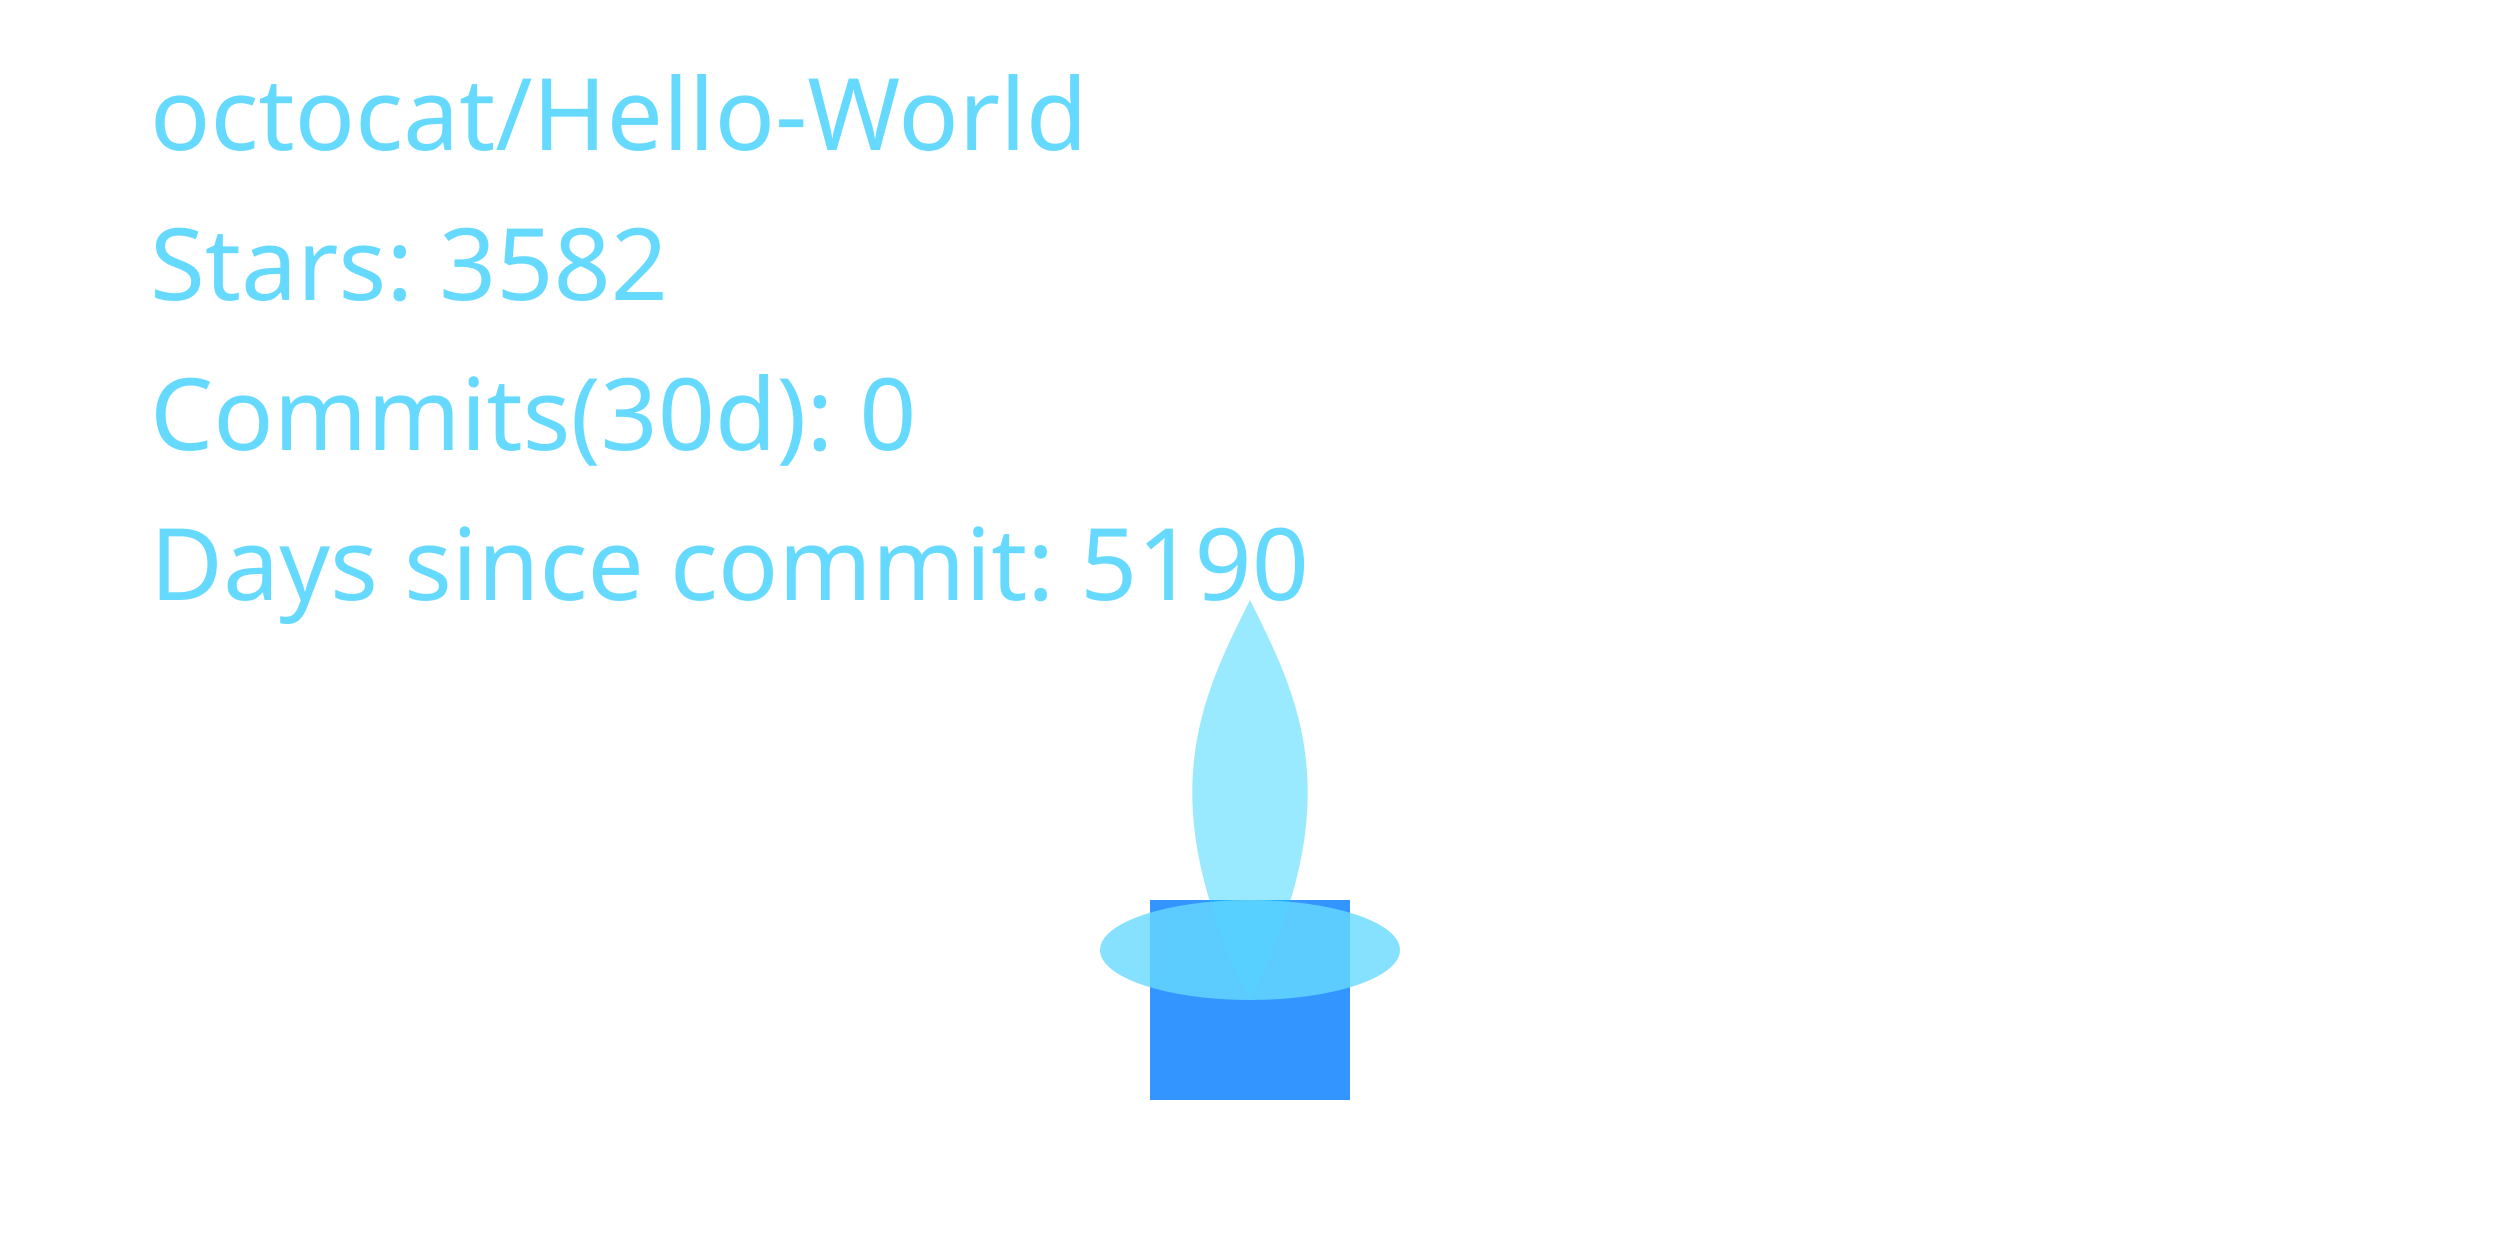
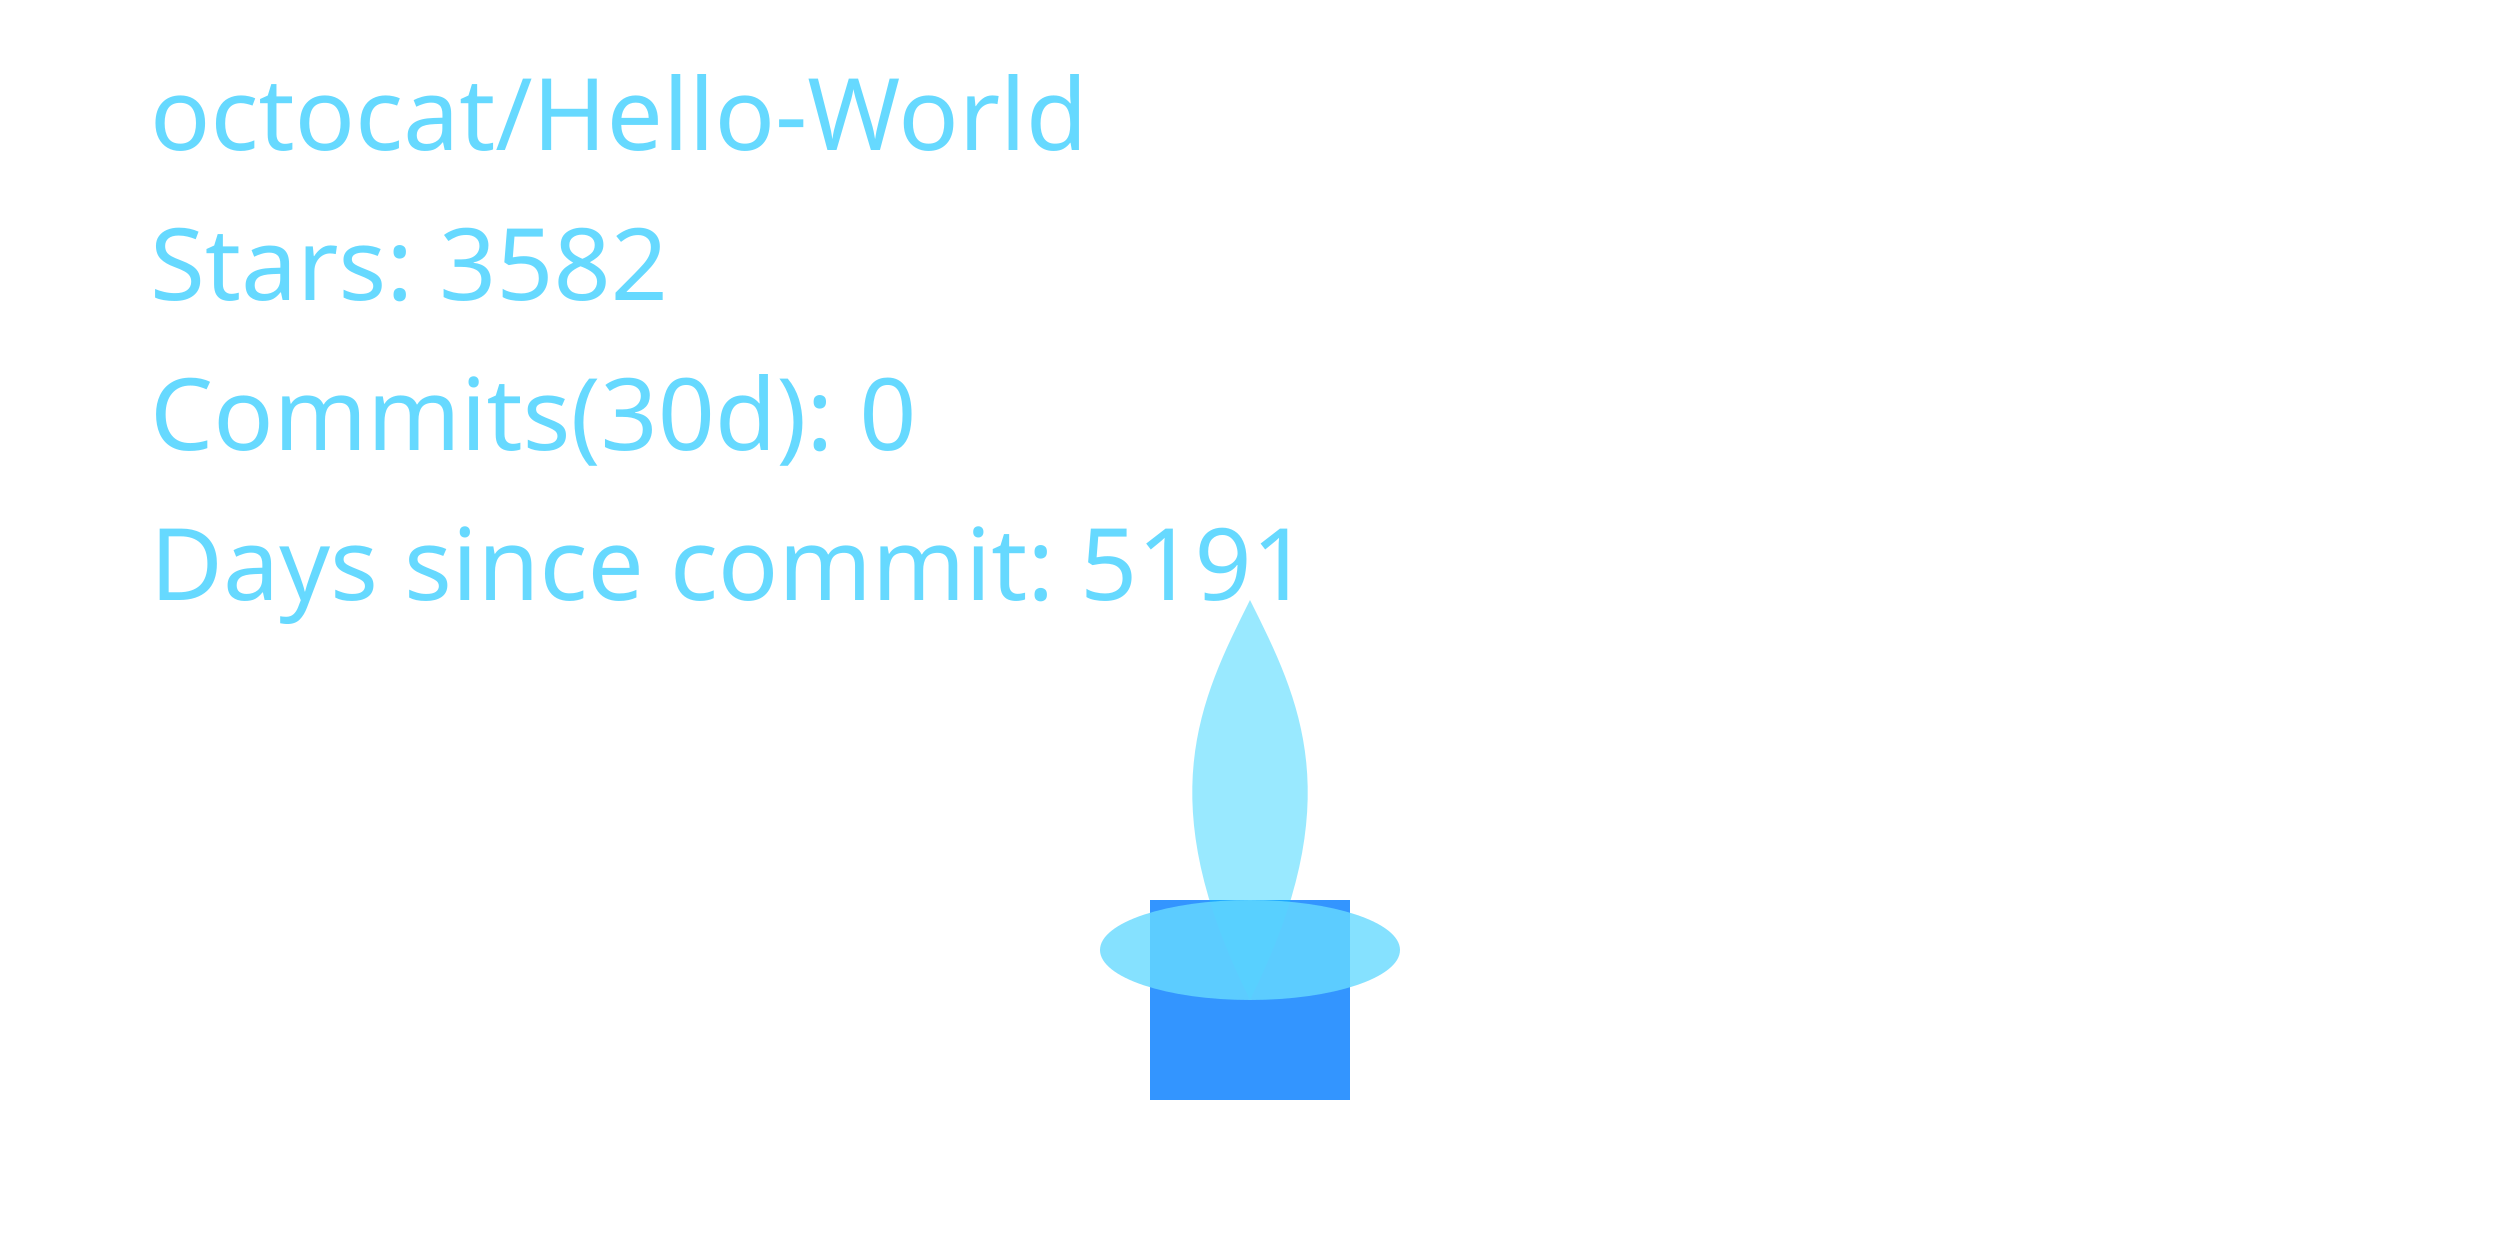
<svg xmlns="http://www.w3.org/2000/svg" width="400" height="200" viewBox="0 0 400 200" role="img" aria-label="Cyber Candle: octocat/Hello-World">
  <defs>
    <filter id="glassBlur" x="-20%" y="-20%" width="140%" height="140%">
      <feGaussianBlur stdDeviation="8" />
    </filter>
    <radialGradient id="flameGradient" cx="50%" cy="35%" r="65%">
      <stop offset="0%" stop-color="#00C7FF" stop-opacity="1.000" />
      <stop offset="70%" stop-color="#007AFF" stop-opacity="1.000" />
      <stop offset="100%" stop-color="#66D9FF" stop-opacity="1.000" />
    </radialGradient>
    <style>
      .holder { fill: rgba(255,255,255,0.08); stroke: rgba(255,255,255,0.2); stroke-width: 8; }
      .wick { fill: #007AFF; opacity: 0.8; }
      .flame-core { fill: url(#flameGradient); opacity: 0; transform-origin: 200px 160px; animation: flicker 3s ease-in-out infinite; animation-play-state: paused; animation-delay: -0.1s; }
      .flame-mid { fill: #00C7FF; opacity: 0.4; transform-origin: 200px 160px; animation: flicker calc(3s * 1.4) ease-in-out infinite; animation-play-state: paused; animation-delay: -0.8s; }
      .flame-ember { fill: #66D9FF; opacity: 0.8; }
      text { fill: #66D9FF; font-size: 16px; font-family: 'Segoe UI', sans-serif; }
      @keyframes flicker {
        0% { transform: scaleY(0.95) scaleX(0.98); opacity: 0.7; }
        33% { transform: scaleY(1.05) scaleX(0.97); opacity: 1.0; }
        66% { transform: scaleY(0.98) scaleX(1.02); opacity: 0.76; }
        100% { transform: scaleY(1.02) scaleX(0.99); opacity: 0.9; }
      }
    </style>
  </defs>
  <rect x="80" y="32" width="240" height="160" rx="16" class="holder" filter="url(#glassBlur)" />
  <rect x="184" y="144" width="32" height="32" class="wick" />
  <path d="M200 160 C176 200 184 152 200 120 C216 152 224 200 200 160 Z" class="flame-core" data-mode="ember" />
  <path d="M200 160 C184 128 192 112 200 96 C208 112 216 128 200 160 Z" class="flame-mid" />
  <ellipse cx="200" cy="152" rx="24" ry="8" class="flame-ember" />
  <text x="24" y="24">octocat/Hello-World</text>
  <text x="24" y="48">Stars: 3582</text>
  <text x="24" y="72">Commits(30d): 0</text>
-   <text x="24" y="96">Days since commit: 5190</text>
+   <text x="24" y="96">Days since commit: 5191</text>
</svg>
